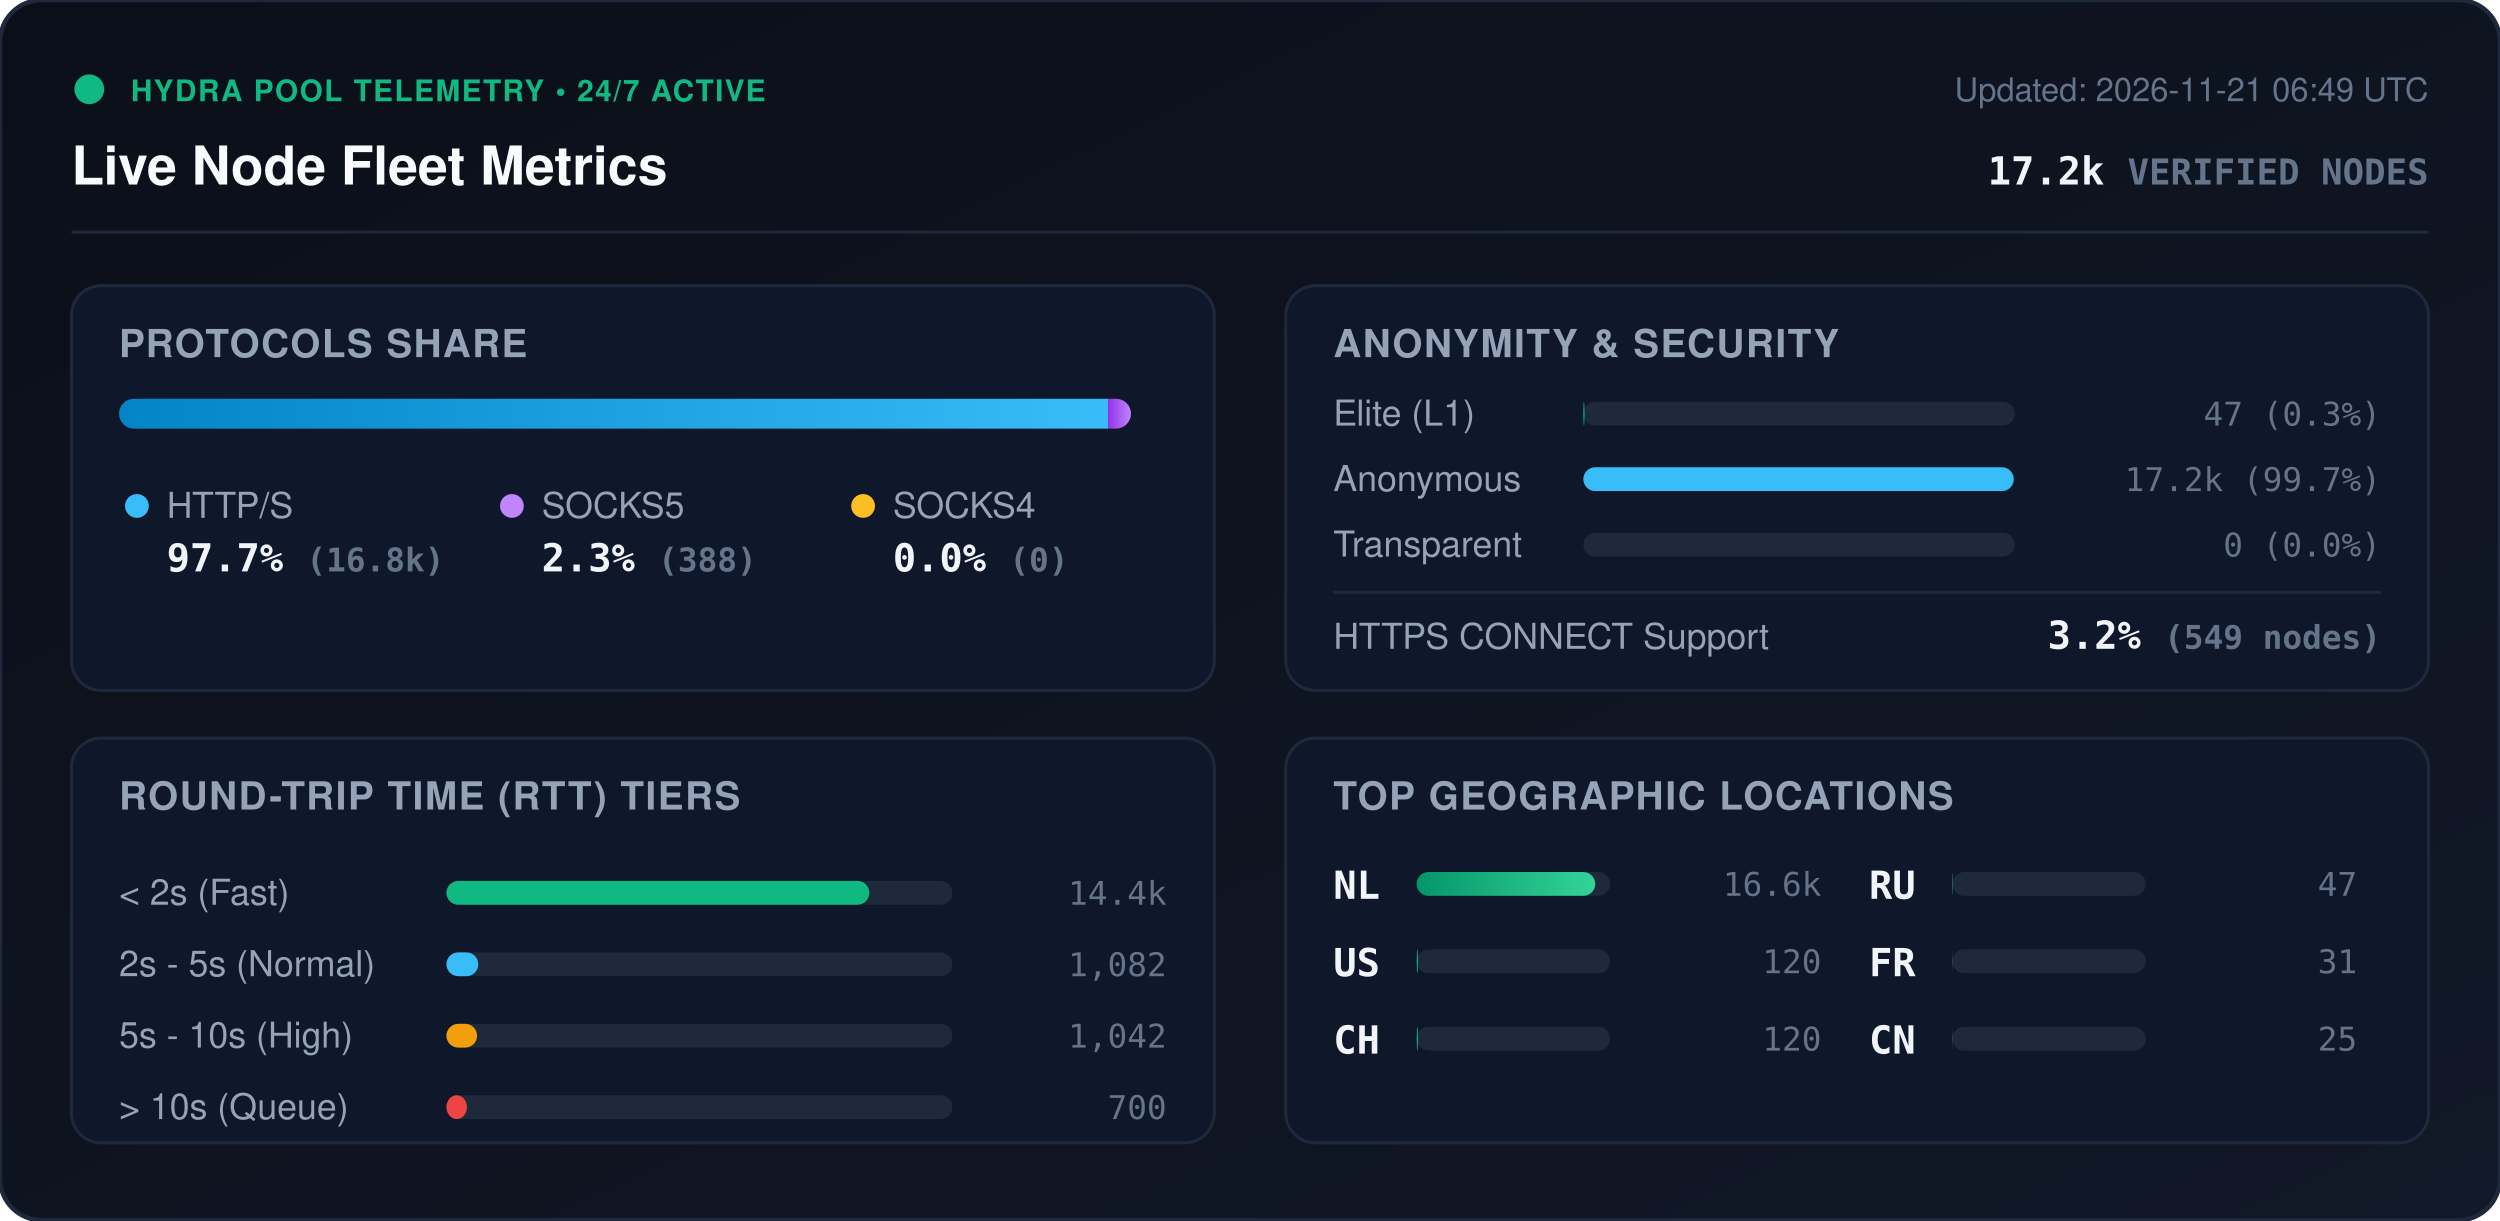
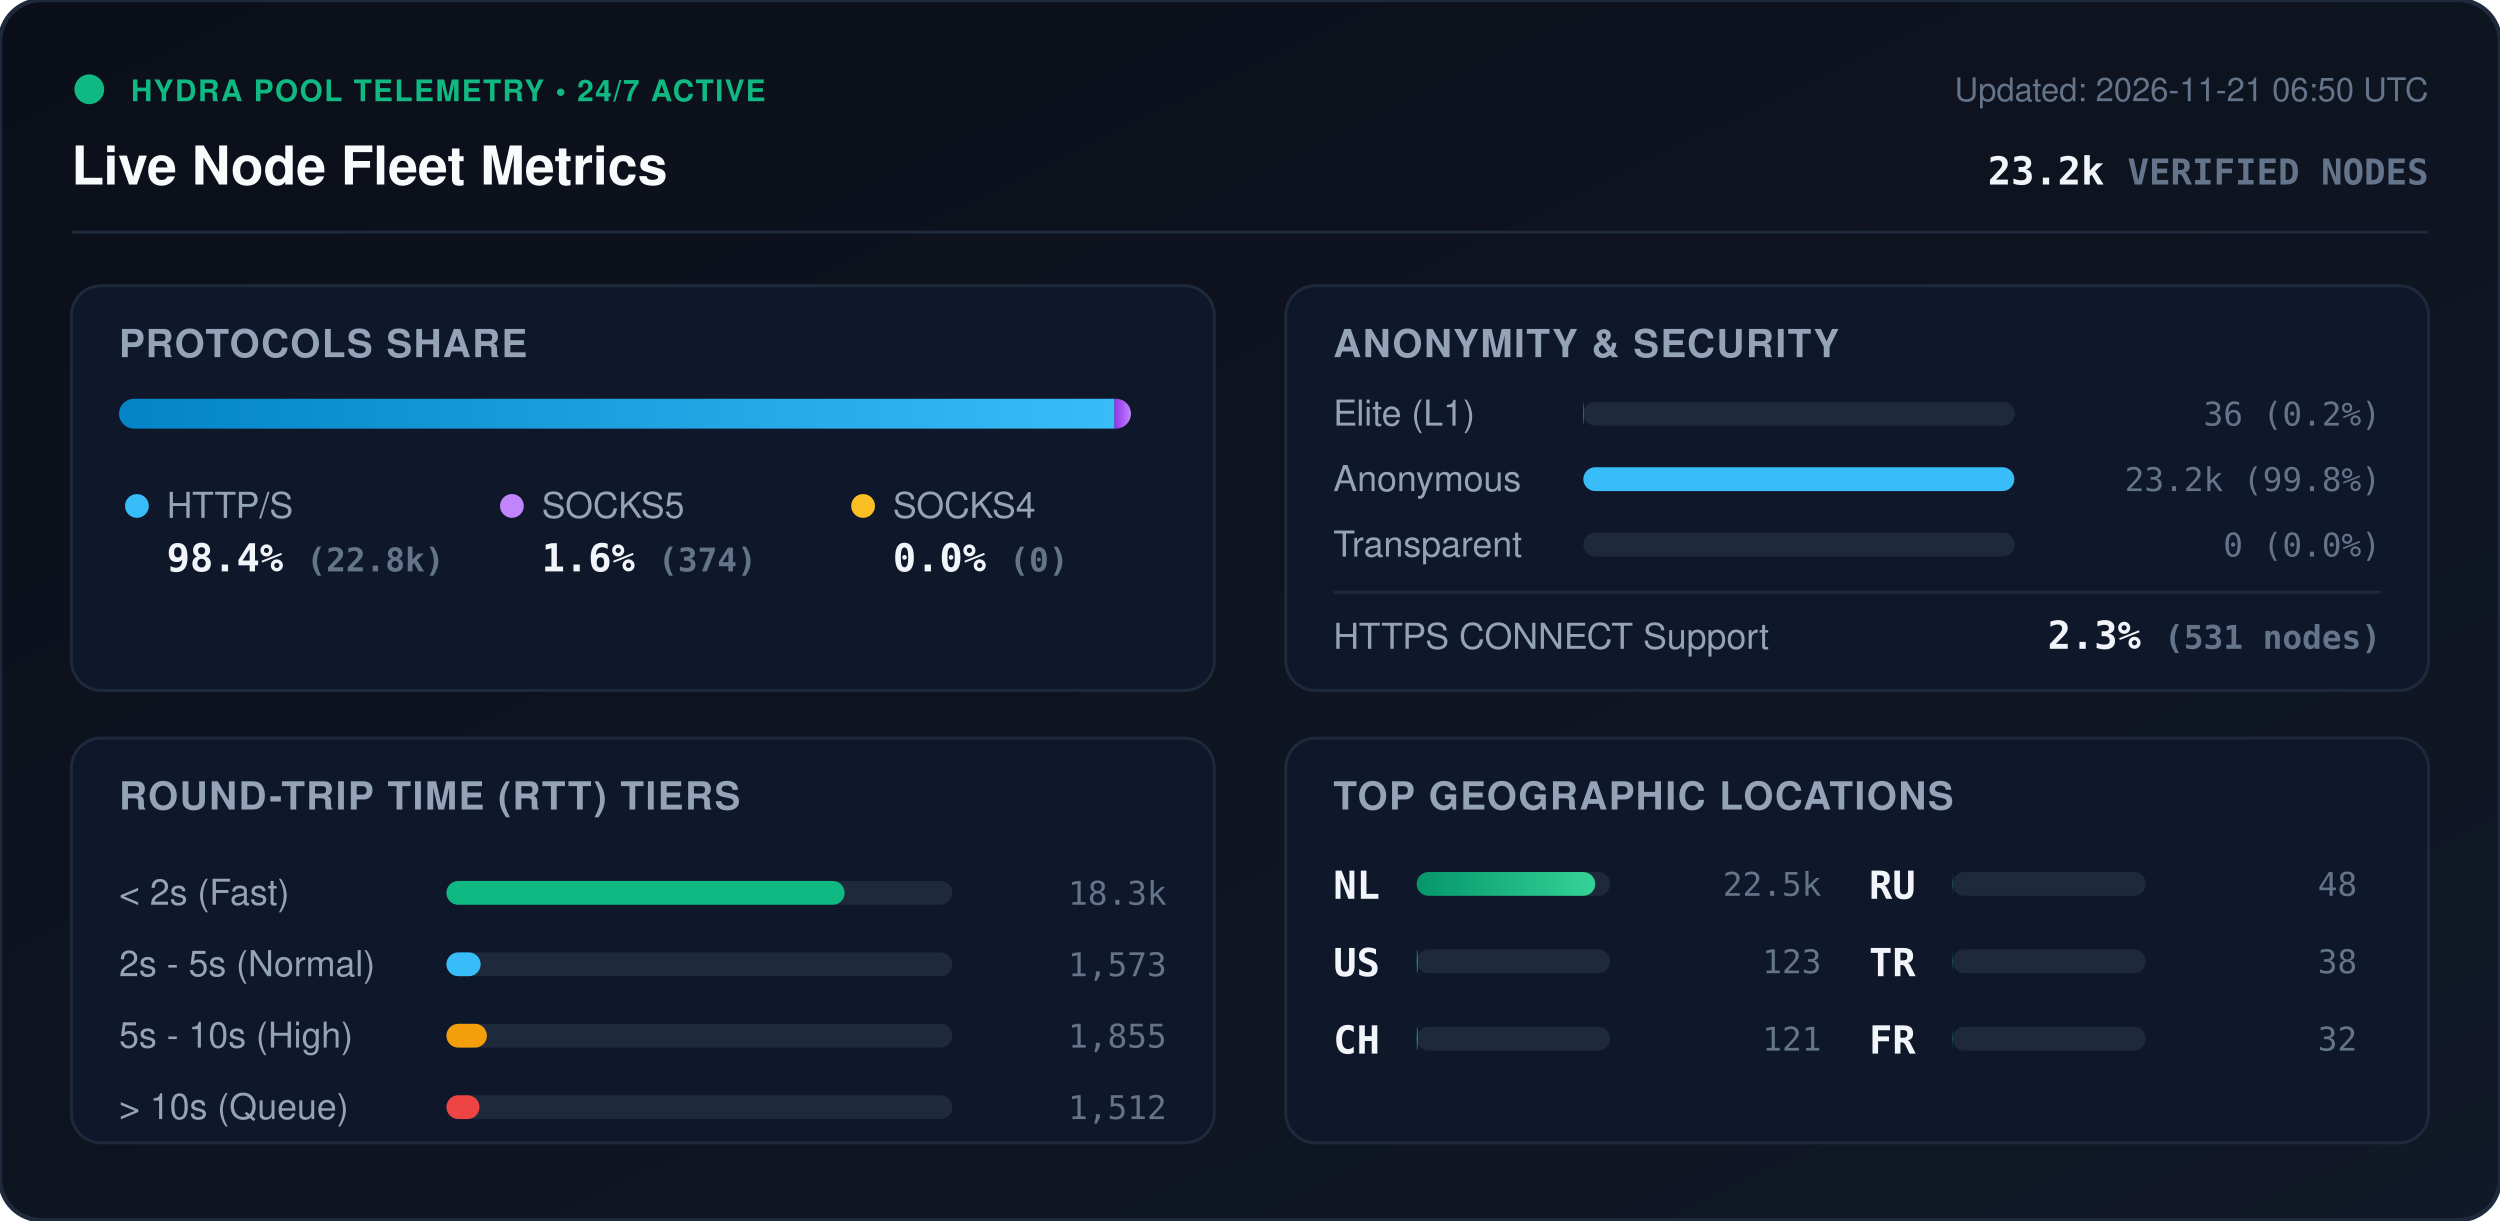
<svg xmlns="http://www.w3.org/2000/svg" viewBox="0 0 840 410" width="840" height="410" style="max-width: 100%; height: auto;">
  <defs>
    <linearGradient id="bg" x1="0%" y1="0%" x2="100%" y2="100%">
      <stop offset="0%" stop-color="#0b0f19" />
      <stop offset="100%" stop-color="#111827" />
    </linearGradient>
    <linearGradient id="bar-http" x1="0%" y1="0%" x2="100%" y2="0%">
      <stop offset="0%" stop-color="#0284c7" />
      <stop offset="100%" stop-color="#38bdf8" />
    </linearGradient>
    <linearGradient id="bar-socks5" x1="0%" y1="0%" x2="100%" y2="0%">
      <stop offset="0%" stop-color="#9333ea" />
      <stop offset="100%" stop-color="#c084fc" />
    </linearGradient>
    <linearGradient id="bar-socks4" x1="0%" y1="0%" x2="100%" y2="0%">
      <stop offset="0%" stop-color="#d97706" />
      <stop offset="100%" stop-color="#fbbf24" />
    </linearGradient>
    <linearGradient id="bar-green" x1="0%" y1="0%" x2="100%" y2="0%">
      <stop offset="0%" stop-color="#059669" />
      <stop offset="100%" stop-color="#34d399" />
    </linearGradient>
    <clipPath id="prog-track-clip">
      <rect width="340.0" height="10" rx="5" />
    </clipPath>
    <style>
      .title { font: 700 18px -apple-system, BlinkMacSystemFont, 'Segoe UI', Helvetica, Arial, sans-serif; fill: #f8fafc; }
      .sub { font: 500 11px -apple-system, BlinkMacSystemFont, 'Segoe UI', Helvetica, Arial, sans-serif; fill: #64748b; }
      .section-hdr { font: 600 13px -apple-system, BlinkMacSystemFont, 'Segoe UI', Helvetica, Arial, sans-serif; fill: #94a3b8; letter-spacing: 0.5px; }
      .metric-val { font: 700 13px -apple-system, BlinkMacSystemFont, 'Segoe UI', Helvetica, Arial, sans-serif; fill: #f1f5f9; }
      .metric-lbl { font: 500 12px -apple-system, BlinkMacSystemFont, 'Segoe UI', Helvetica, Arial, sans-serif; fill: #94a3b8; }
      .badge-txt { font: 700 10px -apple-system, BlinkMacSystemFont, 'Segoe UI', Helvetica, Arial, sans-serif; fill: #10b981; letter-spacing: 0.5px; }
      .mono { font-family: ui-monospace, SFMono-Regular, Menlo, Monaco, Consolas, monospace; }
      .pulse { animation: beacon 2s infinite ease-in-out; }
      @keyframes beacon { 0%, 100% { opacity: 1; } 50% { opacity: 0.35; } }
    </style>
  </defs>
  <rect width="840" height="410" rx="14" fill="url(#bg)" stroke="#1e293b" stroke-width="1.5" />
  <g transform="translate(24, 24)">
    <circle cx="6" cy="6" r="5" fill="#10b981" class="pulse" />
    <text x="20" y="10" class="badge-txt">HYDRA POOL TELEMETRY • 24/7 ACTIVE</text>
    <text x="0" y="38" class="title">Live Node Fleet Metrics</text>
-     <text x="792" y="10" text-anchor="end" class="sub">Updated: 2026-11-21 06:49 UTC</text>
-     <text x="792" y="38" text-anchor="end" class="metric-val mono" fill="#38bdf8">17.2k <tspan font-size="12" fill="#64748b">VERIFIED NODES</tspan>
+     <text x="792" y="10" text-anchor="end" class="sub">Updated: 2026-11-21 06:50 UTC</text>
+     <text x="792" y="38" text-anchor="end" class="metric-val mono" fill="#38bdf8">23.2k <tspan font-size="12" fill="#64748b">VERIFIED NODES</tspan>
    </text>
  </g>
  <line x1="24" y1="78" x2="816" y2="78" stroke="#1e293b" stroke-width="1" />
  <g transform="translate(24, 96)">
    <rect width="384" height="136" rx="10" fill="#0f172a" stroke="#1e293b" />
    <text x="16" y="24" class="section-hdr">PROTOCOLS SHARE</text>
    <g transform="translate(16, 38)">
      <rect width="340.0" height="10" rx="5" fill="#1e293b" />
      <g clip-path="url(#prog-track-clip)">
-         <rect x="0" width="332.3" height="10" fill="url(#bar-http)" />
-         <rect x="332.3" width="7.7" height="10" fill="url(#bar-socks5)" />
+         <rect x="0" width="334.5" height="10" fill="url(#bar-http)" />
+         <rect x="334.5" width="5.5" height="10" fill="url(#bar-socks5)" />
        <rect x="340.0" width="0.0" height="10" fill="url(#bar-socks4)" />
      </g>
    </g>
    <g transform="translate(16, 68)">
      <circle cx="6" cy="6" r="4" fill="#38bdf8" />
      <text x="16" y="10" class="metric-lbl">HTTP/S</text>
-       <text x="16" y="28" class="metric-val mono">97.7% <tspan font-size="11" fill="#64748b">(16.8k)</tspan>
+       <text x="16" y="28" class="metric-val mono">98.4% <tspan font-size="11" fill="#64748b">(22.8k)</tspan>
      </text>
      <circle cx="132" cy="6" r="4" fill="#c084fc" />
      <text x="142" y="10" class="metric-lbl">SOCKS5</text>
-       <text x="142" y="28" class="metric-val mono">2.3% <tspan font-size="11" fill="#64748b">(388)</tspan>
+       <text x="142" y="28" class="metric-val mono">1.6% <tspan font-size="11" fill="#64748b">(374)</tspan>
      </text>
      <circle cx="250" cy="6" r="4" fill="#fbbf24" />
      <text x="260" y="10" class="metric-lbl">SOCKS4</text>
      <text x="260" y="28" class="metric-val mono">0.0% <tspan font-size="11" fill="#64748b">(0)</tspan>
      </text>
    </g>
  </g>
  <g transform="translate(432, 96)">
    <rect width="384" height="136" rx="10" fill="#0f172a" stroke="#1e293b" />
    <text x="16" y="24" class="section-hdr">ANONYMITY &amp; SECURITY</text>
    <text x="16" y="47" class="metric-lbl">Elite (L1)</text>
    <rect x="100" y="39" width="145.0" height="8" rx="4" fill="#1e293b" />
-     <rect x="100" y="39" width="0.4" height="8" rx="4" fill="#10b981" />
-     <text x="368" y="47" text-anchor="end" class="mono sub" fill="#e2e8f0">47 (0.3%)</text>
+     <rect x="100" y="39" width="0.2" height="8" rx="4" fill="#10b981" />
+     <text x="368" y="47" text-anchor="end" class="mono sub" fill="#e2e8f0">36 (0.2%)</text>
    <text x="16" y="69" class="metric-lbl">Anonymous</text>
    <rect x="100" y="61" width="145.0" height="8" rx="4" fill="#1e293b" />
-     <rect x="100" y="61" width="144.6" height="8" rx="4" fill="#38bdf8" />
-     <text x="368" y="69" text-anchor="end" class="mono sub" fill="#e2e8f0">17.2k (99.7%)</text>
+     <rect x="100" y="61" width="144.8" height="8" rx="4" fill="#38bdf8" />
+     <text x="368" y="69" text-anchor="end" class="mono sub" fill="#e2e8f0">23.2k (99.8%)</text>
    <text x="16" y="91" class="metric-lbl">Transparent</text>
    <rect x="100" y="83" width="145.0" height="8" rx="4" fill="#1e293b" />
    <rect x="100" y="83" width="0.0" height="8" rx="4" fill="#f59e0b" />
    <text x="368" y="91" text-anchor="end" class="mono sub" fill="#e2e8f0">0 (0.0%)</text>
    <line x1="16" y1="103" x2="368" y2="103" stroke="#1e293b" stroke-width="1" />
    <text x="16" y="122" class="metric-lbl">HTTPS CONNECT Support</text>
-     <text x="368" y="122" text-anchor="end" class="metric-val mono" fill="#34d399">3.2% <tspan font-size="11" fill="#64748b">(549 nodes)</tspan>
+     <text x="368" y="122" text-anchor="end" class="metric-val mono" fill="#34d399">2.3% <tspan font-size="11" fill="#64748b">(531 nodes)</tspan>
    </text>
  </g>
  <g transform="translate(24, 248)">
    <rect width="384" height="136" rx="10" fill="#0f172a" stroke="#1e293b" />
    <text x="16" y="24" class="section-hdr">ROUND-TRIP TIME (RTT) TIERS</text>
    <g transform="translate(16, 42)">
      <text x="0" y="14" class="metric-lbl">&lt; 2s (Fast)</text>
      <rect x="110" y="6" width="170" height="8" rx="4" fill="#1e293b" />
-       <rect x="110" y="6" width="142.1" height="8" rx="4" fill="#10b981" />
-       <text x="352" y="14" text-anchor="end" class="mono sub">14.4k</text>
+       <rect x="110" y="6" width="133.8" height="8" rx="4" fill="#10b981" />
+       <text x="352" y="14" text-anchor="end" class="mono sub">18.3k</text>
      <text x="0" y="38" class="metric-lbl">2s - 5s (Normal)</text>
      <rect x="110" y="30" width="170" height="8" rx="4" fill="#1e293b" />
-       <rect x="110" y="30" width="10.7" height="8" rx="4" fill="#38bdf8" />
-       <text x="352" y="38" text-anchor="end" class="mono sub">1,082</text>
+       <rect x="110" y="30" width="11.5" height="8" rx="4" fill="#38bdf8" />
+       <text x="352" y="38" text-anchor="end" class="mono sub">1,573</text>
      <text x="0" y="62" class="metric-lbl">5s - 10s (High)</text>
      <rect x="110" y="54" width="170" height="8" rx="4" fill="#1e293b" />
-       <rect x="110" y="54" width="10.3" height="8" rx="4" fill="#f59e0b" />
-       <text x="352" y="62" text-anchor="end" class="mono sub">1,042</text>
+       <rect x="110" y="54" width="13.6" height="8" rx="4" fill="#f59e0b" />
+       <text x="352" y="62" text-anchor="end" class="mono sub">1,855</text>
      <text x="0" y="86" class="metric-lbl">&gt; 10s (Queue)</text>
      <rect x="110" y="78" width="170" height="8" rx="4" fill="#1e293b" />
-       <rect x="110" y="78" width="6.9" height="8" rx="4" fill="#ef4444" />
-       <text x="352" y="86" text-anchor="end" class="mono sub">700</text>
+       <rect x="110" y="78" width="11.1" height="8" rx="4" fill="#ef4444" />
+       <text x="352" y="86" text-anchor="end" class="mono sub">1,512</text>
    </g>
  </g>
  <g transform="translate(432, 248)">
    <rect width="384" height="136" rx="10" fill="#0f172a" stroke="#1e293b" />
    <text x="16" y="24" class="section-hdr">TOP GEOGRAPHIC LOCATIONS</text>
    <g transform="translate(16, 42)">
      <g transform="translate(0, 0)">
        <text x="0" y="12" class="mono metric-val" font-size="12">NL</text>
        <rect x="28" y="3" width="65" height="8" rx="4" fill="#1e293b" />
        <rect x="28" y="3" width="60.0" height="8" rx="4" fill="url(#bar-green)" />
-         <text x="164" y="11" text-anchor="end" class="mono sub">16.6k</text>
+         <text x="164" y="11" text-anchor="end" class="mono sub">22.5k</text>
      </g>
      <g transform="translate(0, 26)">
        <text x="0" y="12" class="mono metric-val" font-size="12">US</text>
        <rect x="28" y="3" width="65" height="8" rx="4" fill="#1e293b" />
-         <rect x="28" y="3" width="0.4" height="8" rx="4" fill="url(#bar-green)" />
-         <text x="164" y="11" text-anchor="end" class="mono sub">120</text>
+         <rect x="28" y="3" width="0.3" height="8" rx="4" fill="url(#bar-green)" />
+         <text x="164" y="11" text-anchor="end" class="mono sub">123</text>
      </g>
      <g transform="translate(0, 52)">
        <text x="0" y="12" class="mono metric-val" font-size="12">CH</text>
        <rect x="28" y="3" width="65" height="8" rx="4" fill="#1e293b" />
-         <rect x="28" y="3" width="0.4" height="8" rx="4" fill="url(#bar-green)" />
-         <text x="164" y="11" text-anchor="end" class="mono sub">120</text>
+         <rect x="28" y="3" width="0.3" height="8" rx="4" fill="url(#bar-green)" />
+         <text x="164" y="11" text-anchor="end" class="mono sub">121</text>
      </g>
      <g transform="translate(180, 0)">
        <text x="0" y="12" class="mono metric-val" font-size="12">RU</text>
        <rect x="28" y="3" width="65" height="8" rx="4" fill="#1e293b" />
-         <rect x="28" y="3" width="0.2" height="8" rx="4" fill="url(#bar-green)" />
-         <text x="164" y="11" text-anchor="end" class="mono sub">47</text>
+         <rect x="28" y="3" width="0.1" height="8" rx="4" fill="url(#bar-green)" />
+         <text x="164" y="11" text-anchor="end" class="mono sub">48</text>
      </g>
      <g transform="translate(180, 26)">
+         <text x="0" y="12" class="mono metric-val" font-size="12">TR</text>
+         <rect x="28" y="3" width="65" height="8" rx="4" fill="#1e293b" />
+         <rect x="28" y="3" width="0.1" height="8" rx="4" fill="url(#bar-green)" />
+         <text x="164" y="11" text-anchor="end" class="mono sub">38</text>
+       </g>
+       <g transform="translate(180, 52)">
        <text x="0" y="12" class="mono metric-val" font-size="12">FR</text>
        <rect x="28" y="3" width="65" height="8" rx="4" fill="#1e293b" />
        <rect x="28" y="3" width="0.1" height="8" rx="4" fill="url(#bar-green)" />
-         <text x="164" y="11" text-anchor="end" class="mono sub">31</text>
-       </g>
-       <g transform="translate(180, 52)">
-         <text x="0" y="12" class="mono metric-val" font-size="12">CN</text>
-         <rect x="28" y="3" width="65" height="8" rx="4" fill="#1e293b" />
-         <rect x="28" y="3" width="0.1" height="8" rx="4" fill="url(#bar-green)" />
-         <text x="164" y="11" text-anchor="end" class="mono sub">25</text>
+         <text x="164" y="11" text-anchor="end" class="mono sub">32</text>
      </g>
    </g>
  </g>
</svg>
